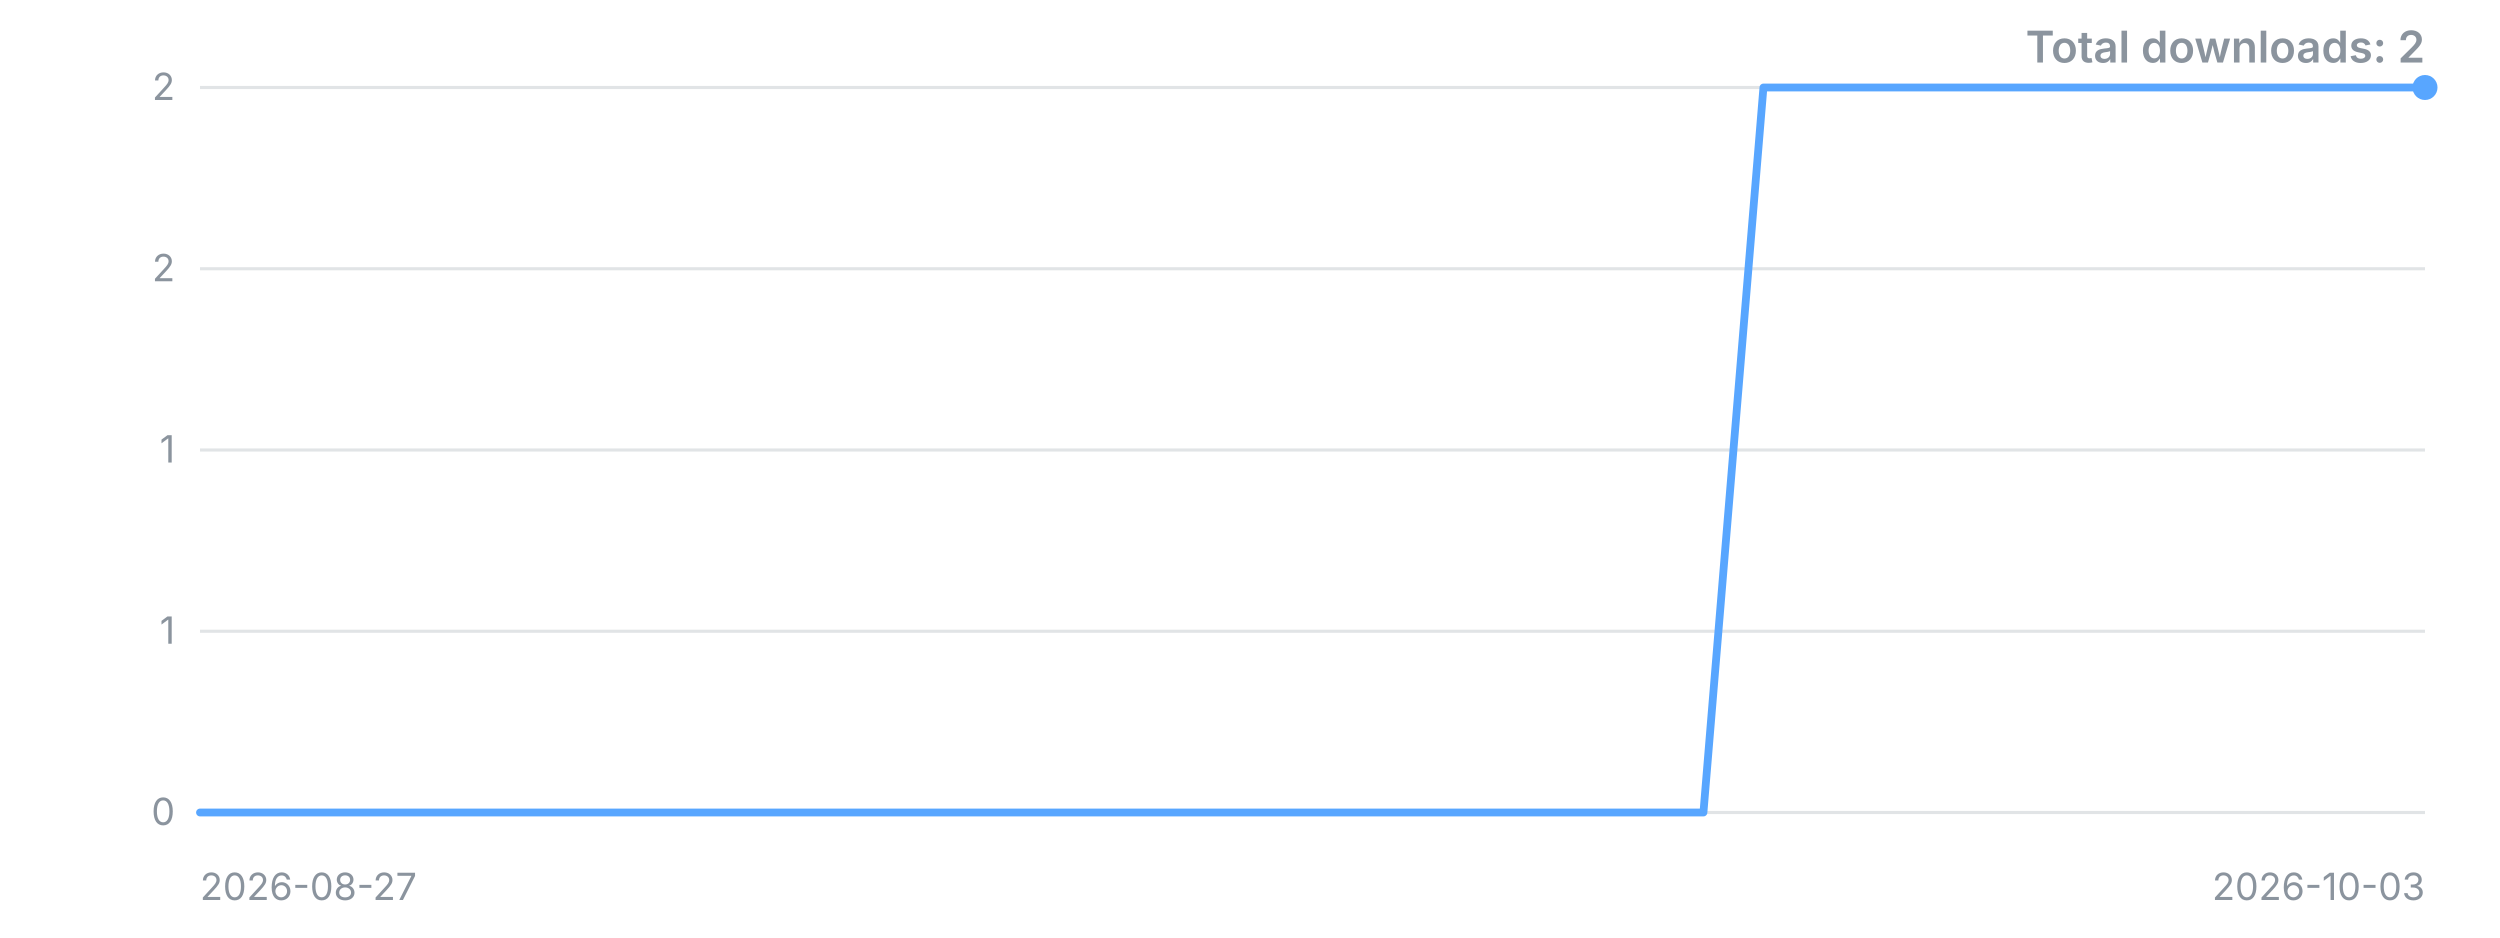
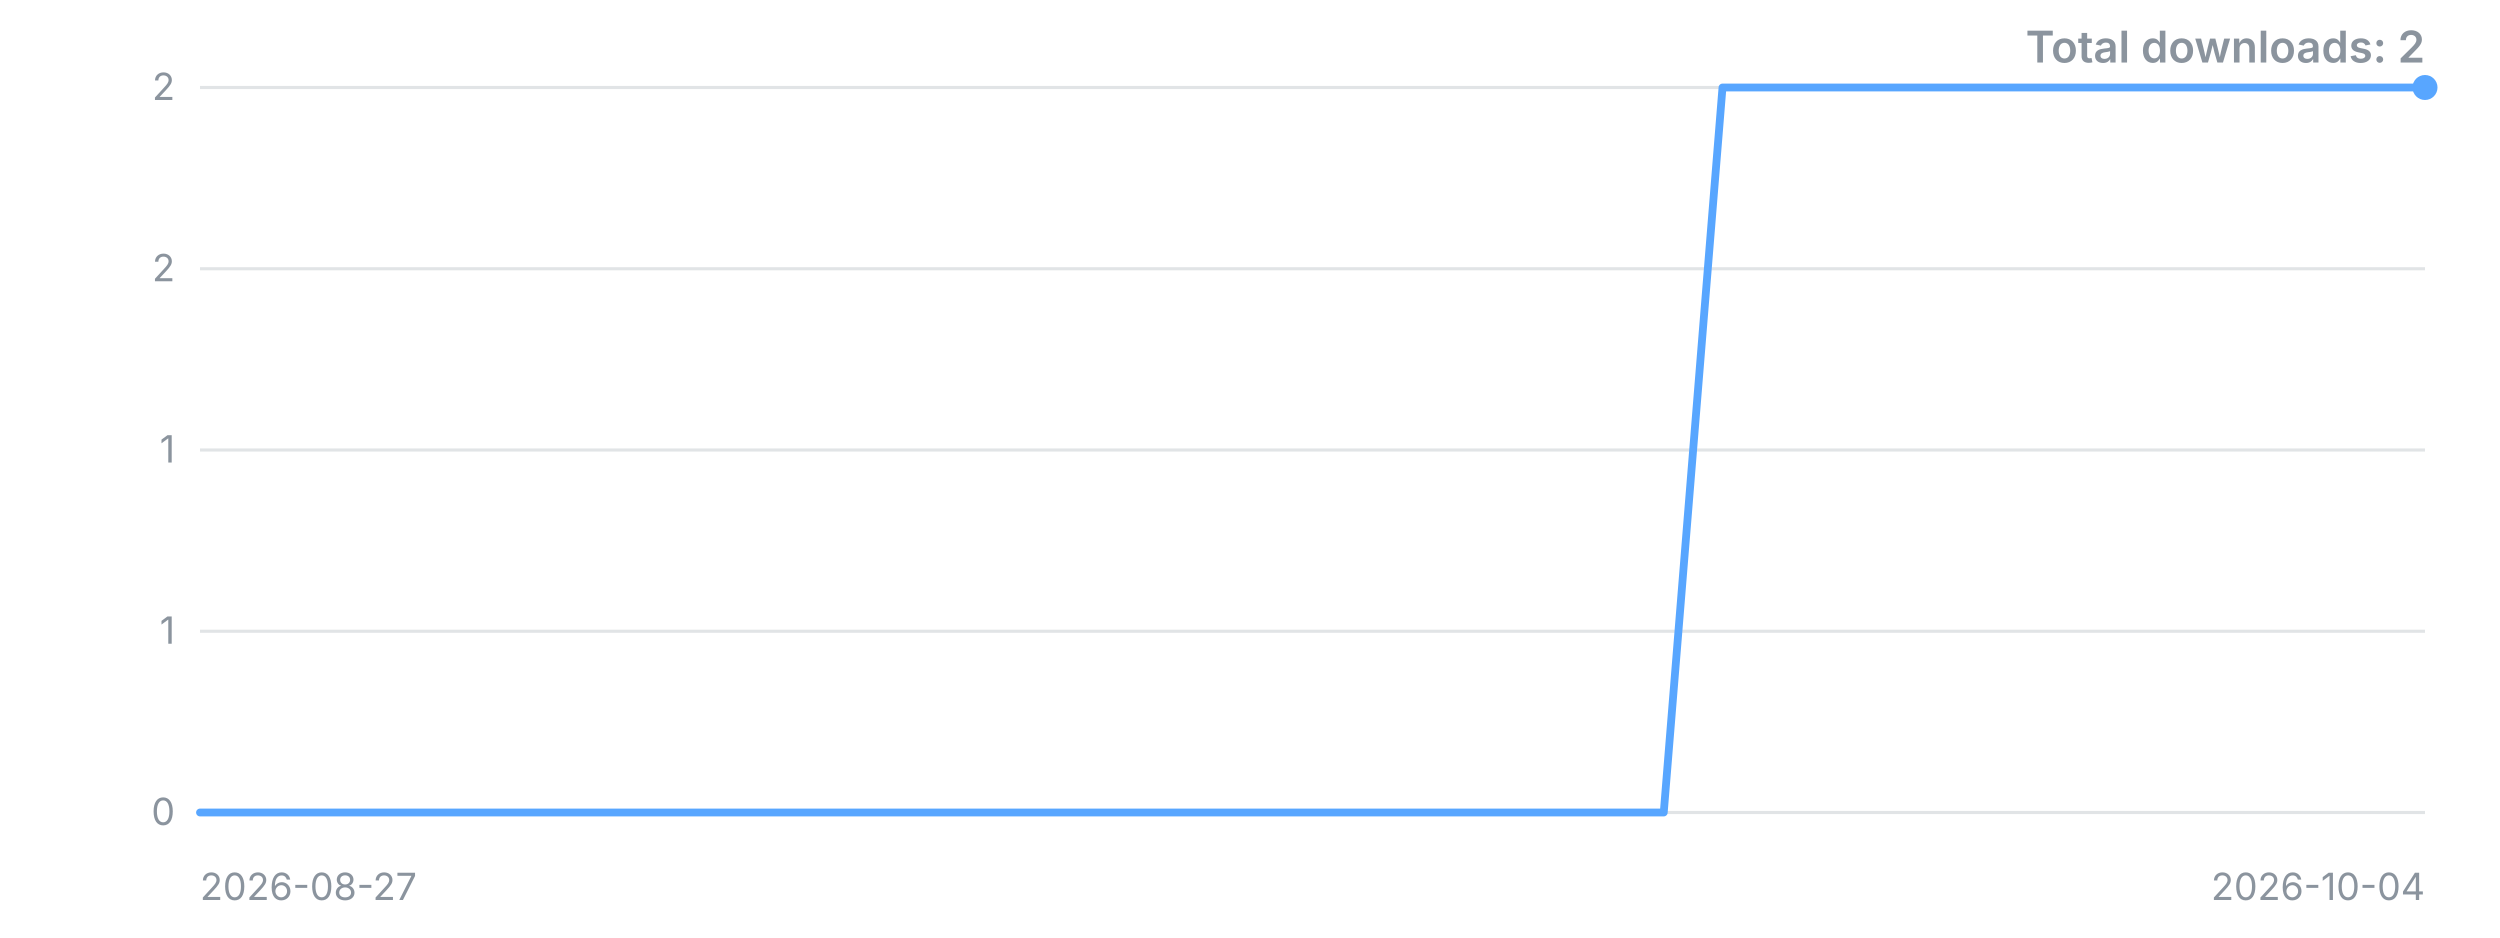
<svg xmlns="http://www.w3.org/2000/svg" width="800" height="300" viewBox="0 0 800 300" role="img" aria-label="Downloads over time">
  <style>.t{font:12px -apple-system,'Segoe UI',sans-serif;fill:#8b949e}.title{font:600 14px -apple-system,'Segoe UI',sans-serif;fill:#8b949e}</style>
  <line x1="64" y1="260.0" x2="776" y2="260.0" stroke="#8b949e" stroke-opacity="0.25" />
  <text x="56" y="260.0" dy="4" text-anchor="end" class="t">0</text>
  <line x1="64" y1="202.0" x2="776" y2="202.0" stroke="#8b949e" stroke-opacity="0.25" />
  <text x="56" y="202.0" dy="4" text-anchor="end" class="t">1</text>
  <line x1="64" y1="144.0" x2="776" y2="144.0" stroke="#8b949e" stroke-opacity="0.25" />
  <text x="56" y="144.0" dy="4" text-anchor="end" class="t">1</text>
  <line x1="64" y1="86.0" x2="776" y2="86.0" stroke="#8b949e" stroke-opacity="0.25" />
  <text x="56" y="86.0" dy="4" text-anchor="end" class="t">2</text>
  <line x1="64" y1="28.0" x2="776" y2="28.0" stroke="#8b949e" stroke-opacity="0.25" />
  <text x="56" y="28.0" dy="4" text-anchor="end" class="t">2</text>
-   <polyline points="64.0,260.0 83.2,260.0 102.5,260.0 121.7,260.0 141.0,260.0 160.2,260.0 179.5,260.0 198.7,260.0 217.9,260.0 237.2,260.0 256.4,260.0 275.7,260.0 294.9,260.0 314.2,260.0 333.4,260.0 352.6,260.0 371.9,260.0 391.1,260.0 410.4,260.0 429.6,260.0 448.9,260.0 468.1,260.0 487.4,260.0 506.6,260.0 525.8,260.0 545.1,260.0 564.3,28.0 583.6,28.0 602.8,28.0 622.1,28.0 641.3,28.0 660.5,28.0 679.8,28.0 699.0,28.0 718.3,28.0 737.5,28.0 756.8,28.0 776.0,28.0" fill="none" stroke="#58a6ff" stroke-width="2.5" stroke-linejoin="round" stroke-linecap="round" />
+   <polyline points="64.0,260.0 82.7,260.0 101.5,260.0 120.2,260.0 138.9,260.0 157.7,260.0 176.4,260.0 195.2,260.0 213.9,260.0 232.6,260.0 251.4,260.0 270.1,260.0 288.8,260.0 307.6,260.0 326.3,260.0 345.1,260.0 363.8,260.0 382.5,260.0 401.3,260.0 420.0,260.0 438.7,260.0 457.5,260.0 476.2,260.0 494.9,260.0 513.7,260.0 532.4,260.0 551.2,28.0 569.9,28.0 588.6,28.0 607.4,28.0 626.1,28.0 644.8,28.0 663.6,28.0 682.3,28.0 701.1,28.0 719.8,28.0 738.5,28.0 757.3,28.0 776.0,28.0" fill="none" stroke="#58a6ff" stroke-width="2.5" stroke-linejoin="round" stroke-linecap="round" />
  <circle cx="776.0" cy="28.0" r="4" fill="#58a6ff" />
  <text x="64" y="288" class="t">2026-08-27</text>
-   <text x="776" y="288" text-anchor="end" class="t">2026-10-03</text>
+   <text x="776" y="288" text-anchor="end" class="t">2026-10-04</text>
  <text x="776" y="20" text-anchor="end" class="title">Total downloads: 2</text>
</svg>
